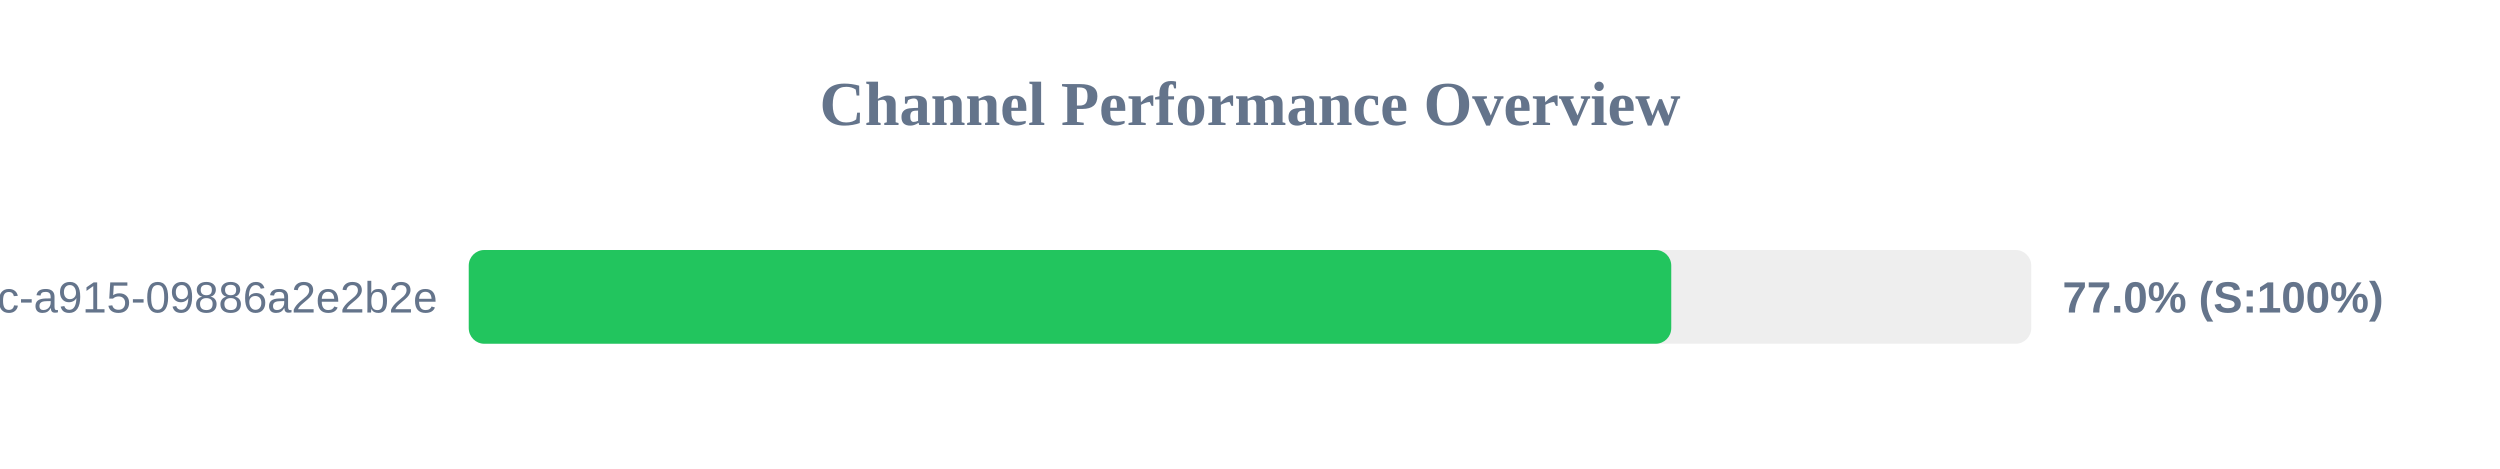
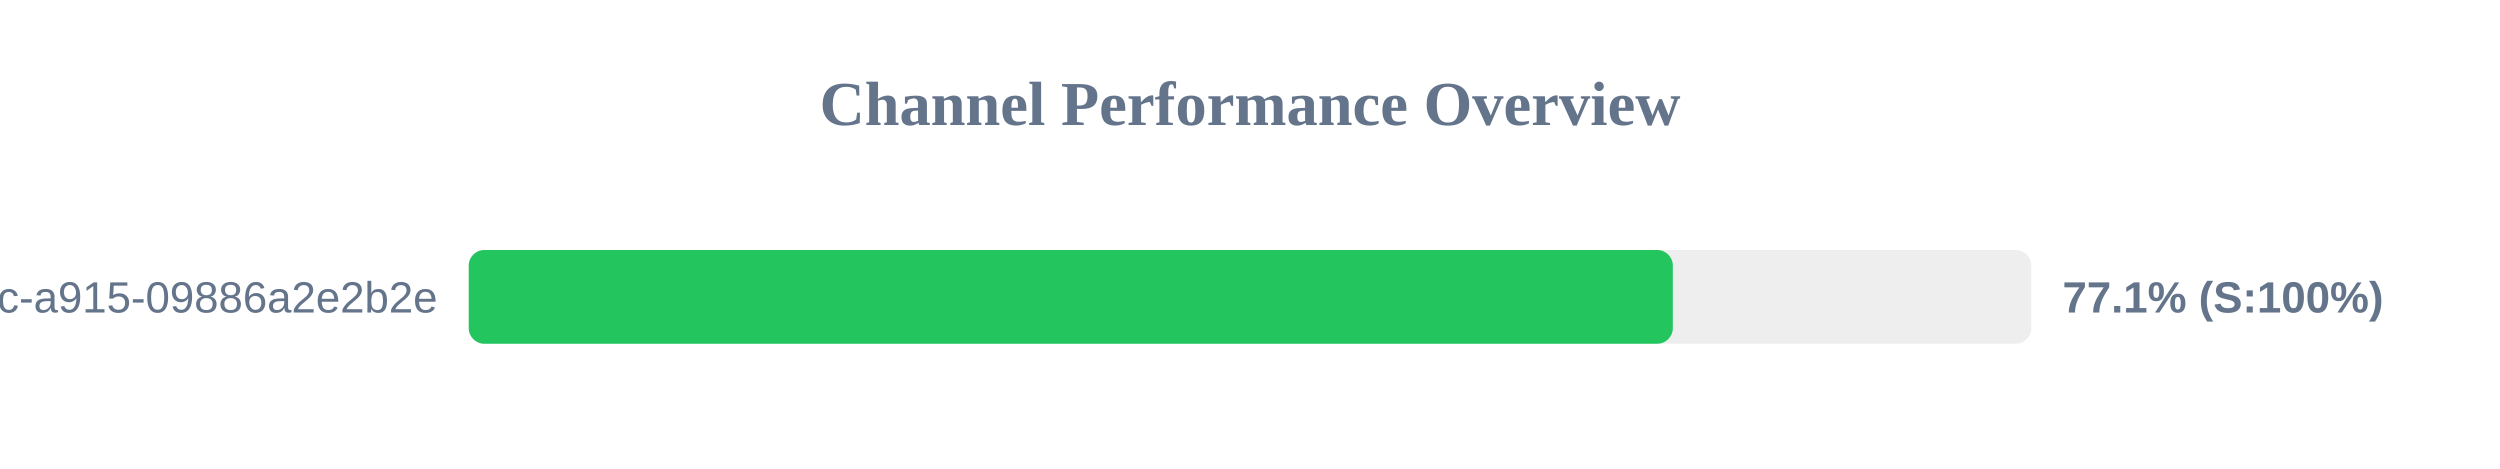
<svg xmlns="http://www.w3.org/2000/svg" width="800" height="150" version="1.1">
  <style>
        .row { font: 14px Arial; fill: #64748b; }
        .score { font: bold 14px Arial; fill: #64748b; }
    </style>
  <text x="400" y="40" text-anchor="middle" font-size="20px" font-weight="bold" fill="#64748b">Channel Performance Overview</text>
  <rect x="150" y="80" width="500" height="30" fill="#eee" rx="5" />
-   <rect x="150" y="80" width="384.8" height="30" fill="#22c55e" rx="5" />
+   <rect x="150" y="80" width="385.3" height="30" fill="#22c55e" rx="5" />
  <text x="140" y="100" text-anchor="end" class="row">?uuid=52816135-d3bc-46bc-a915-09886a2e2b2e</text>
-   <text x="660" y="100" text-anchor="start" class="score">77.0% (S:100%)</text>
+   <text x="660" y="100" text-anchor="start" class="score">77.1% (S:100%)</text>
</svg>
